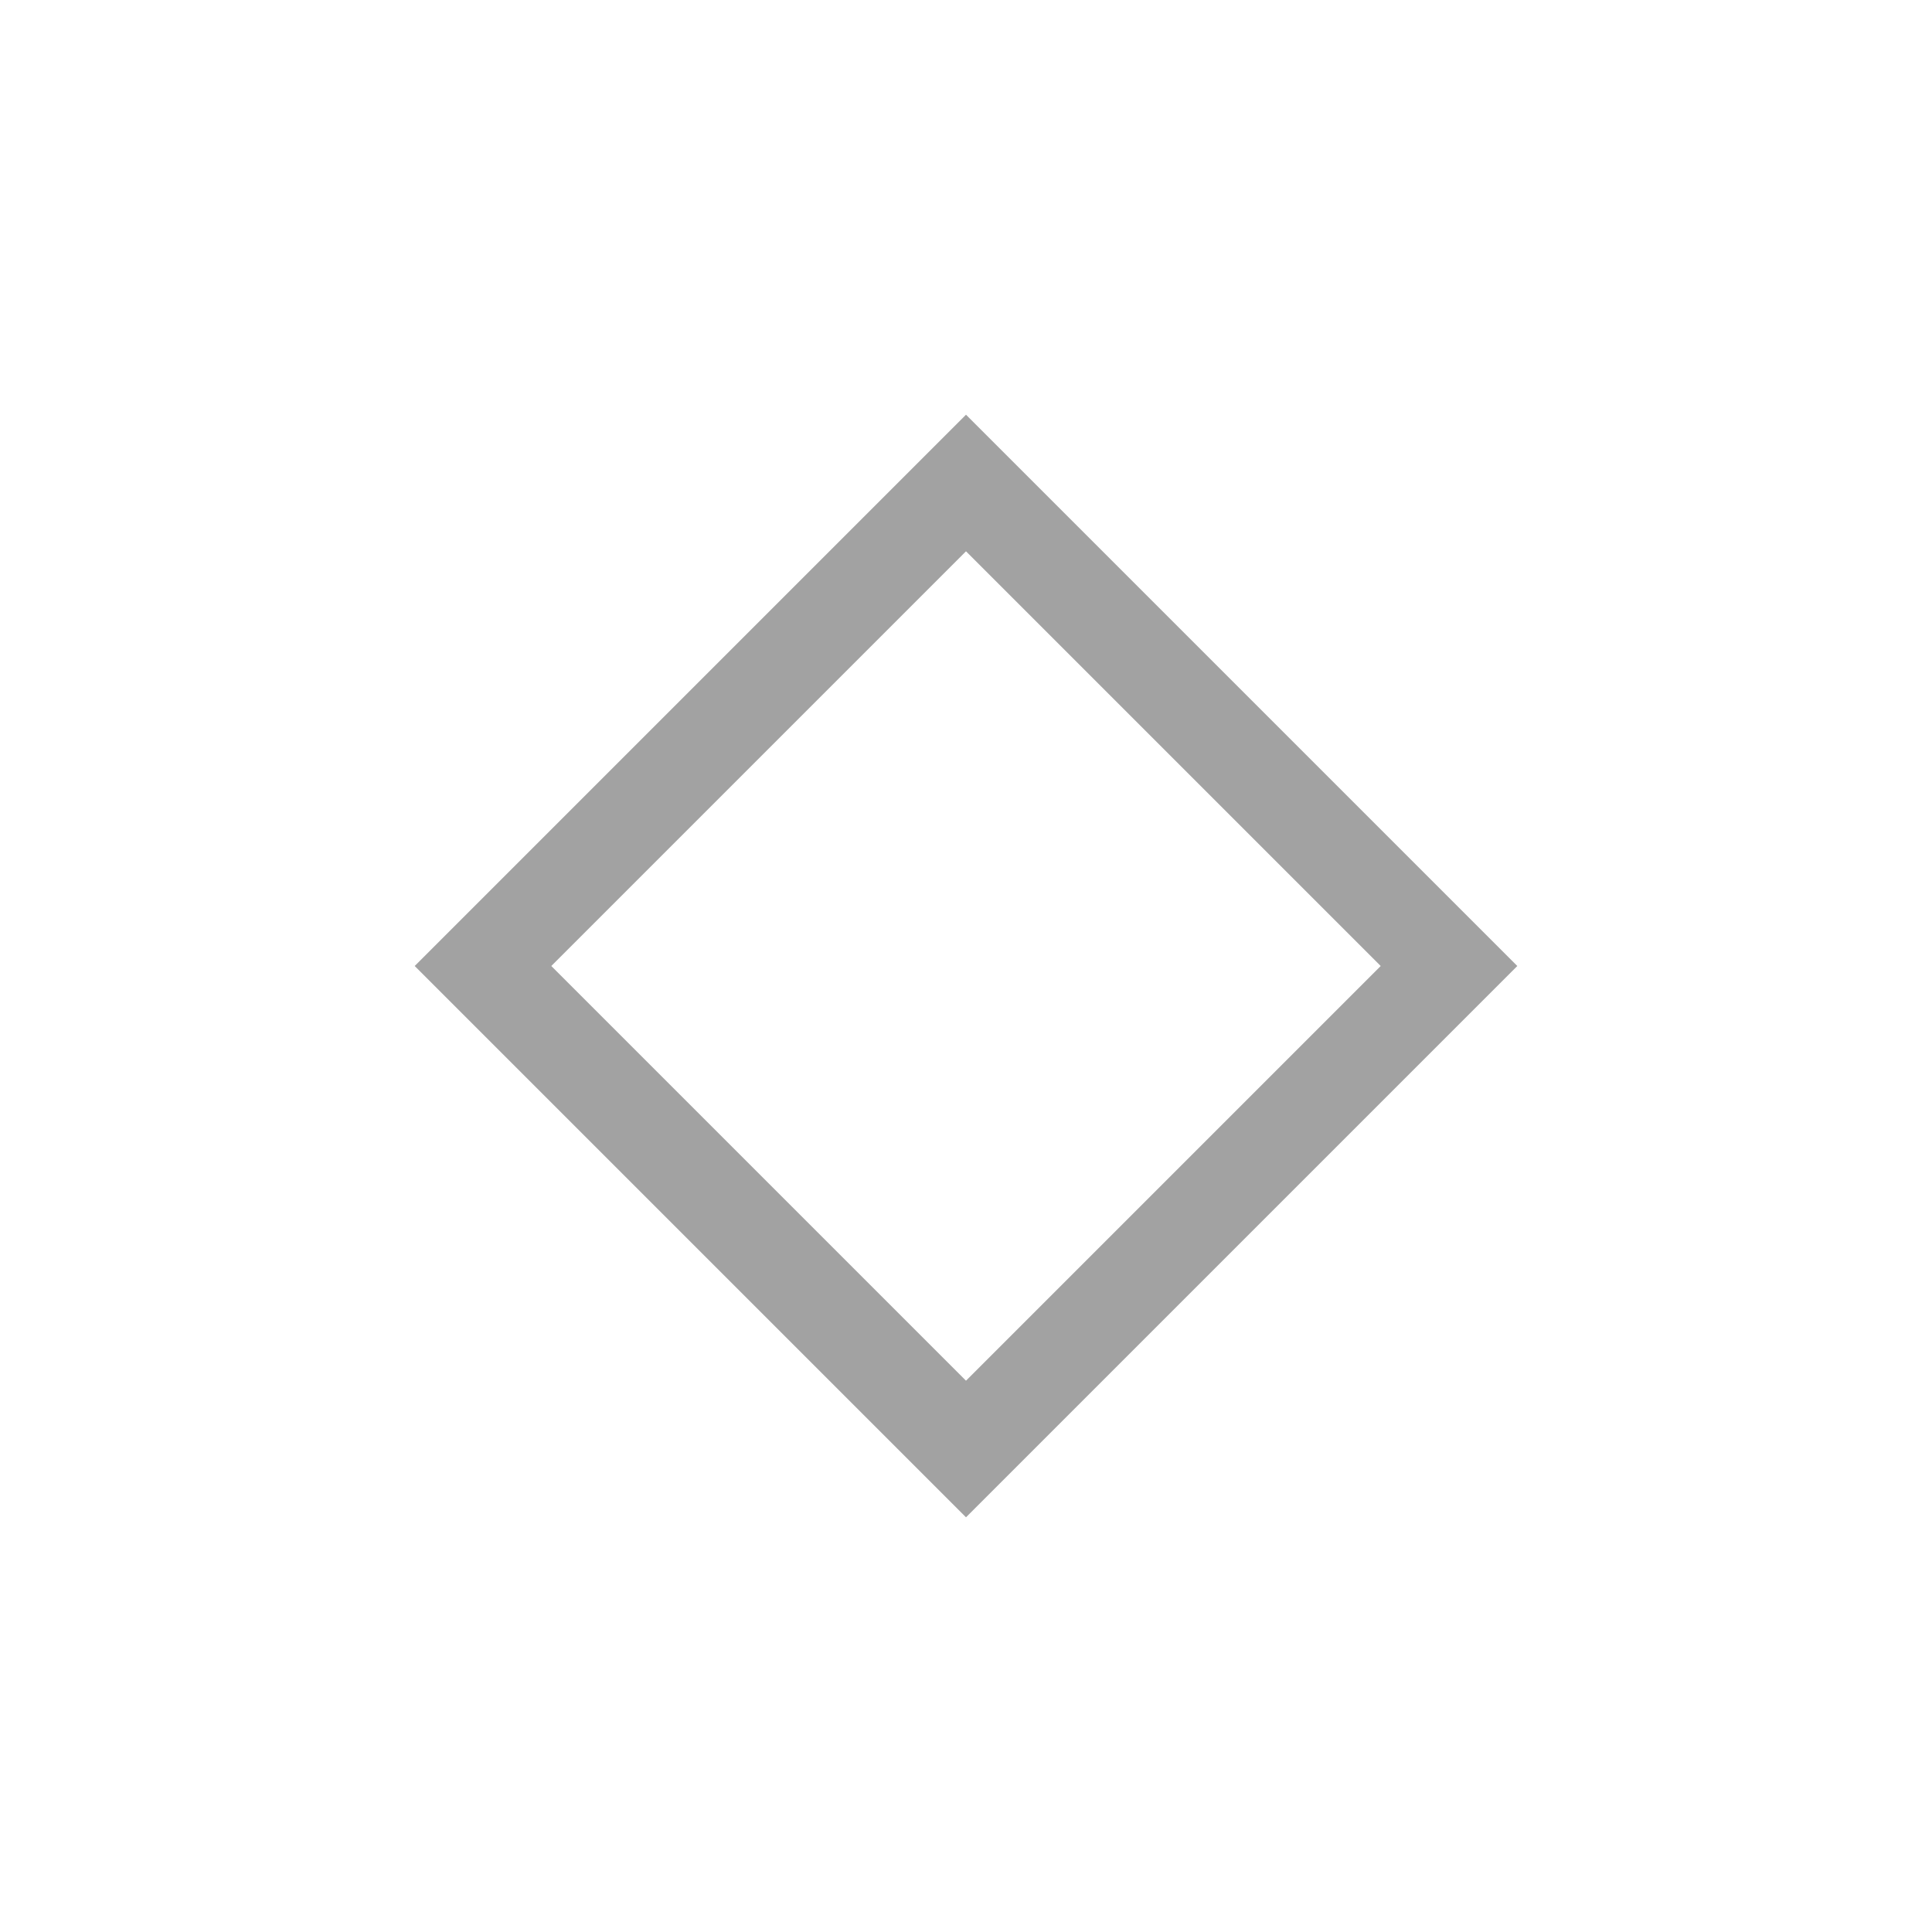
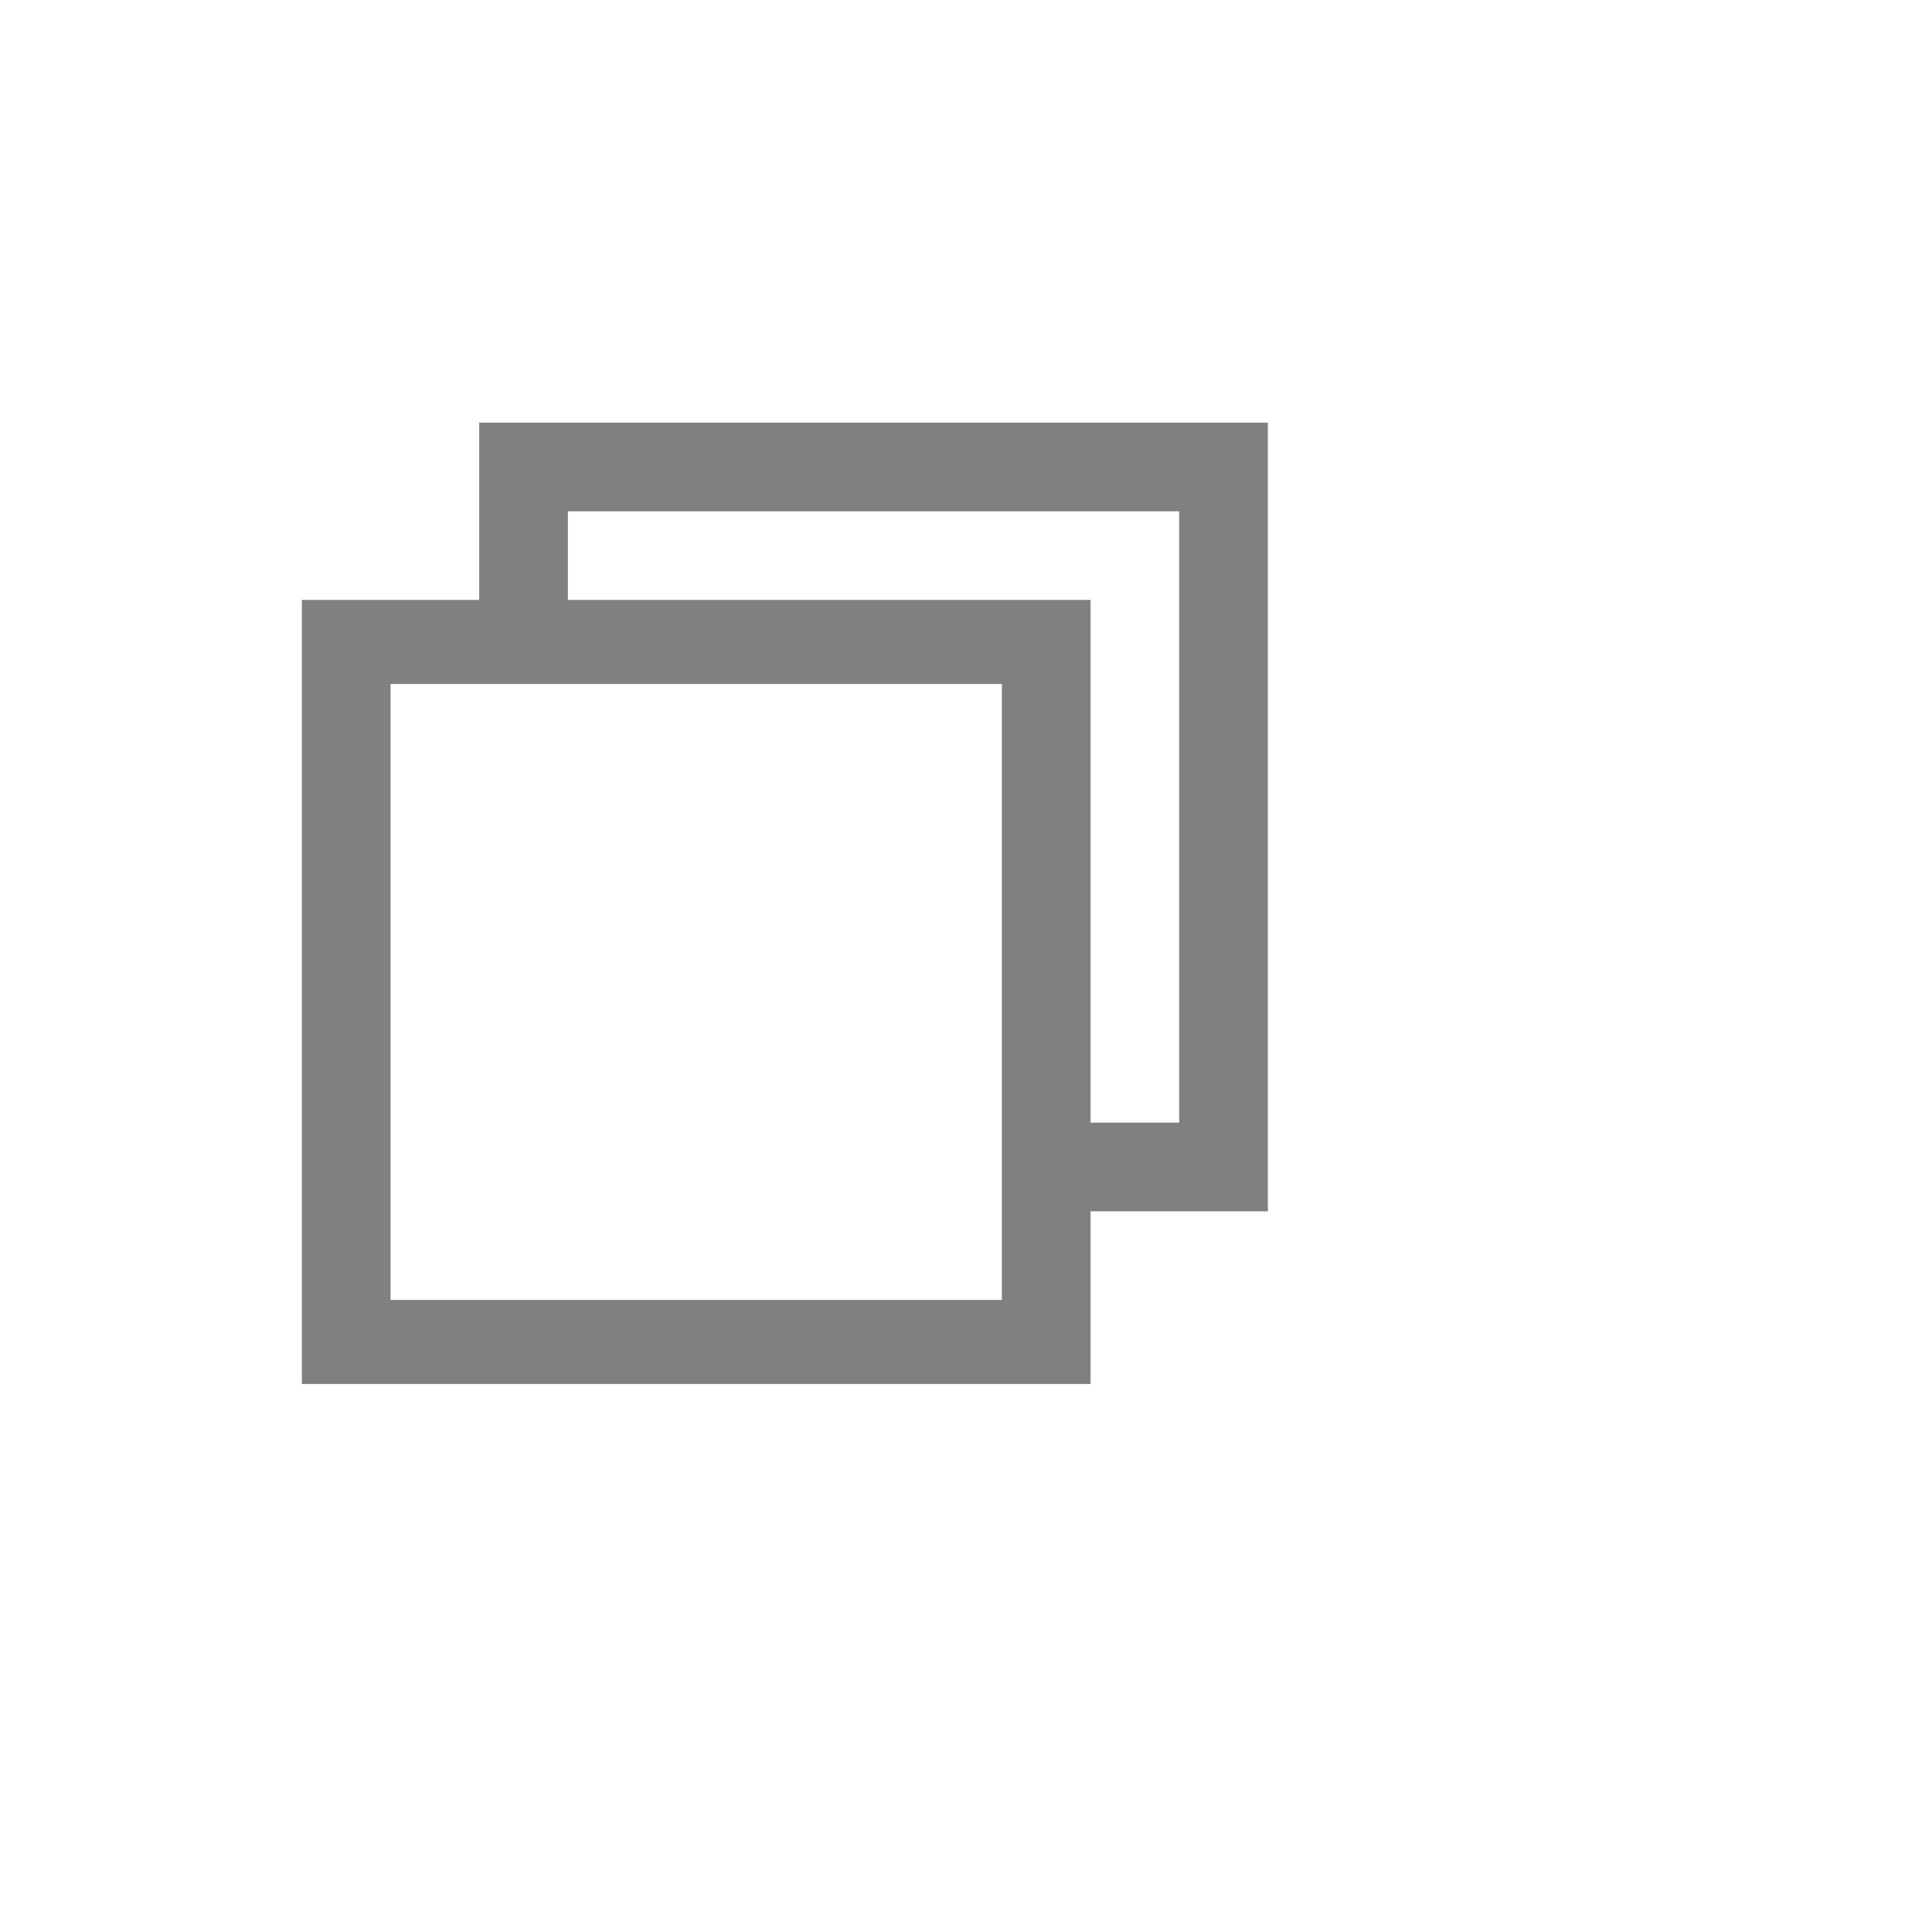
- <svg width="1000" height="1000">
-   <path d="M250,500 L 500,750 L 750,500 L 500,250 z" fill="none" stroke="#a2a2a2" stroke-width="50" />
+ <svg xmlns="http://www.w3.org/2000/svg" width="16" height="16" viewBox="0 0 16 16" transform="scale(0.5,0.5) translate(5,7)" fill="none">
+   <path d="M0 2.937V15.923H13.063V2.937H0ZM11.594 14.531H1.469V4.329H11.594V14.531ZM2.937 2.937H4.406V1.469H14.531V11.594H13.063V13.063H16V0H2.937V2.937Z" fill="#808080" />
</svg>
